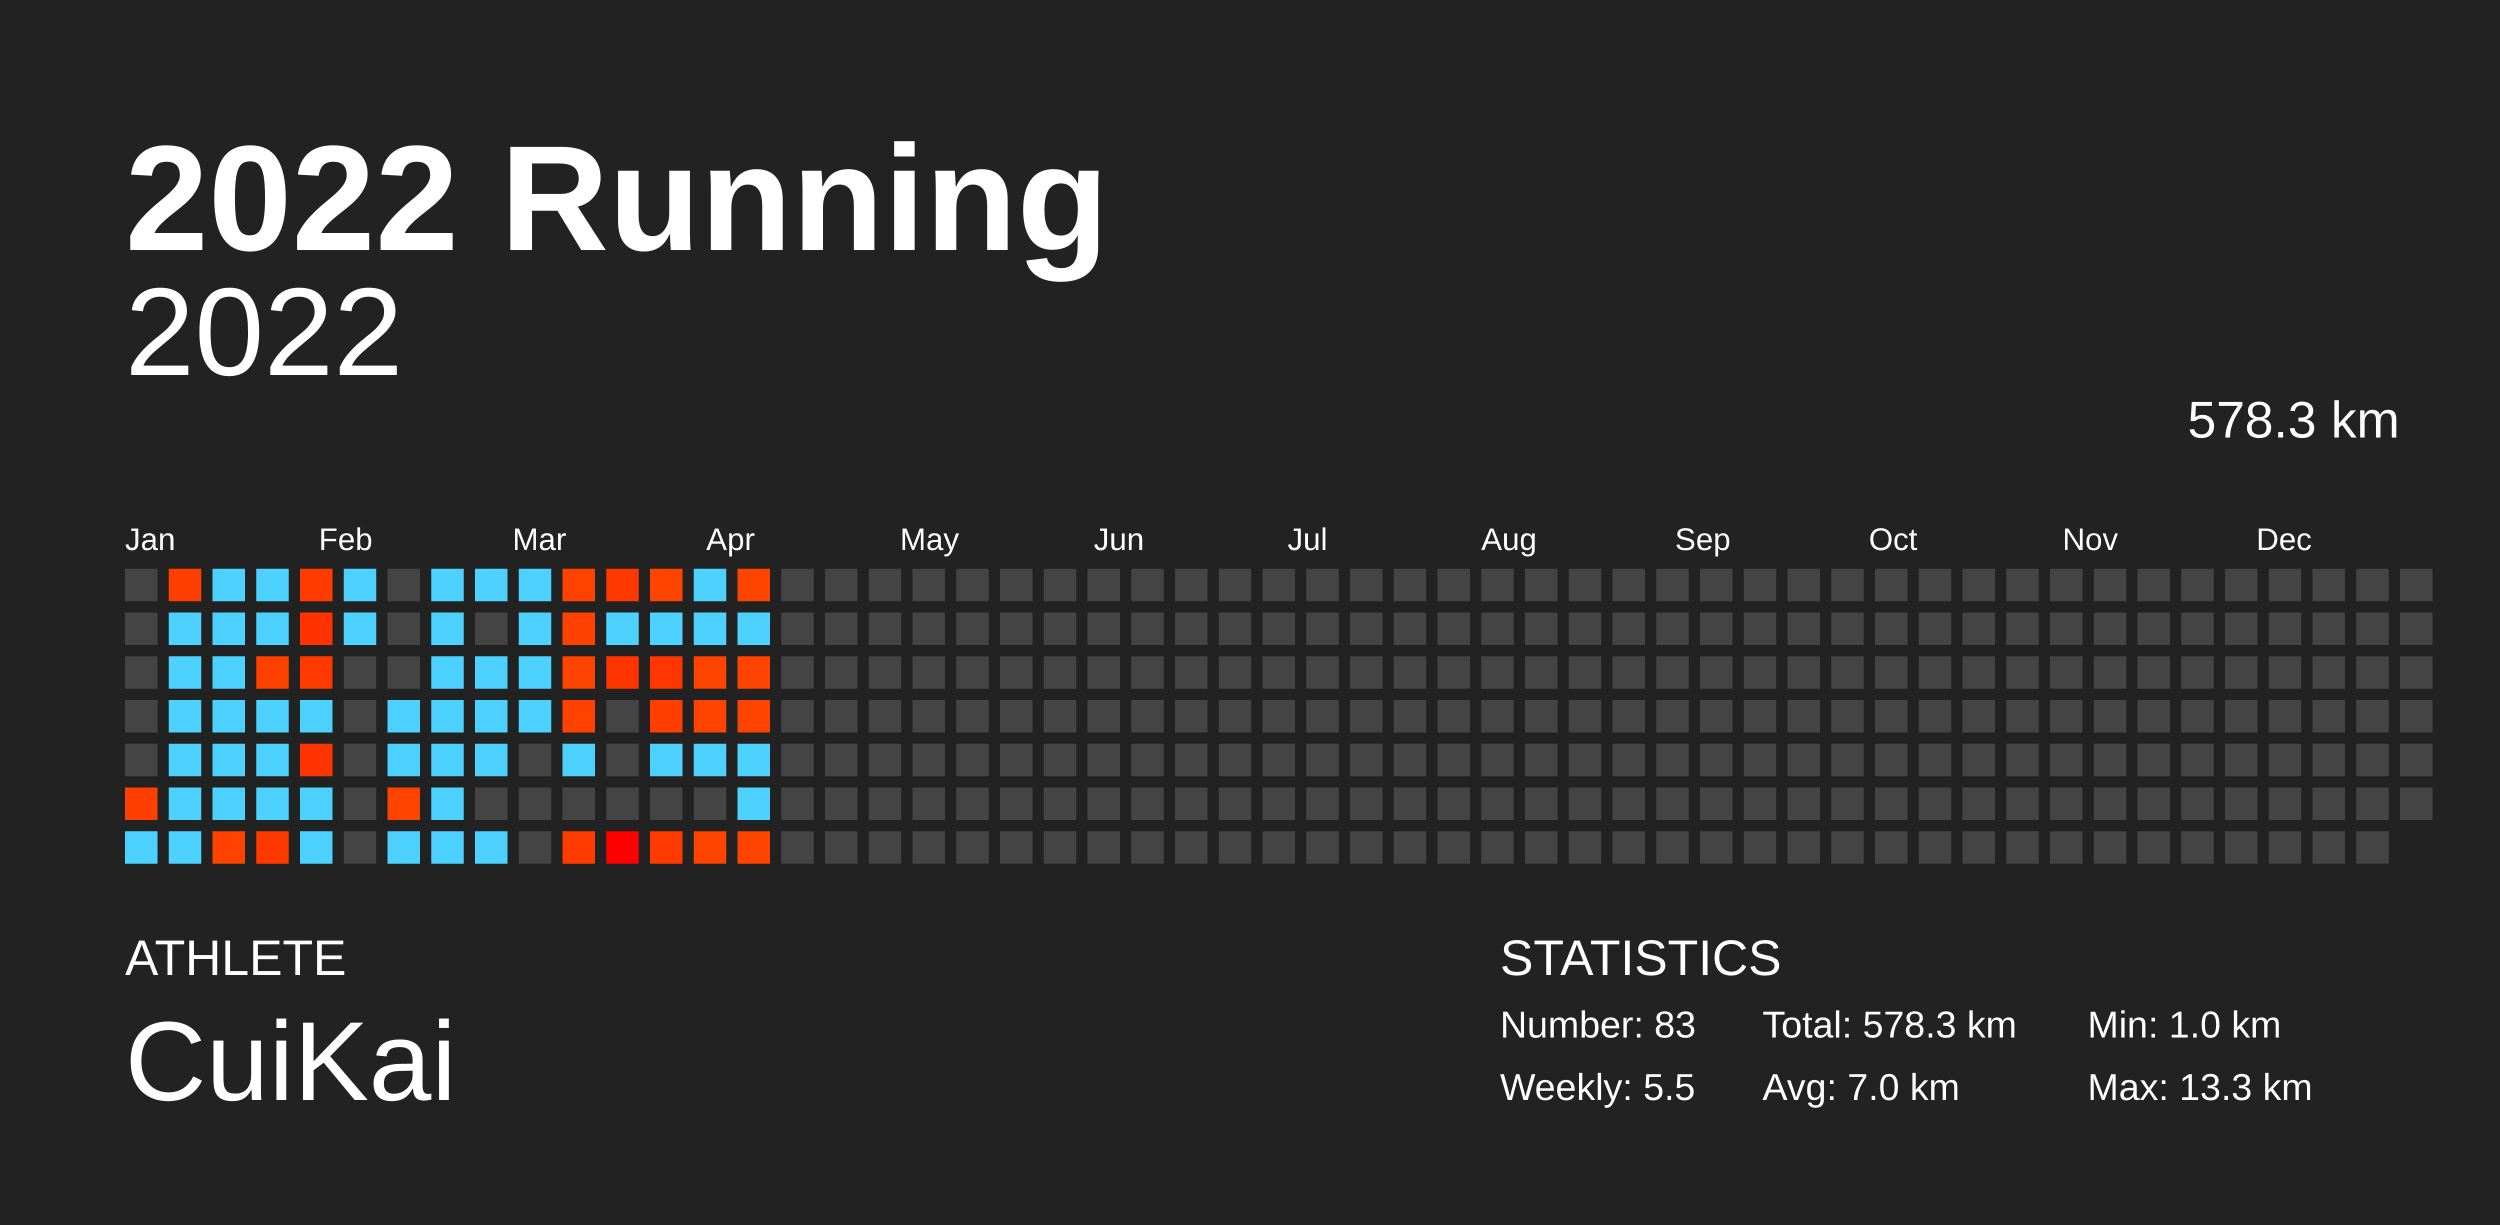
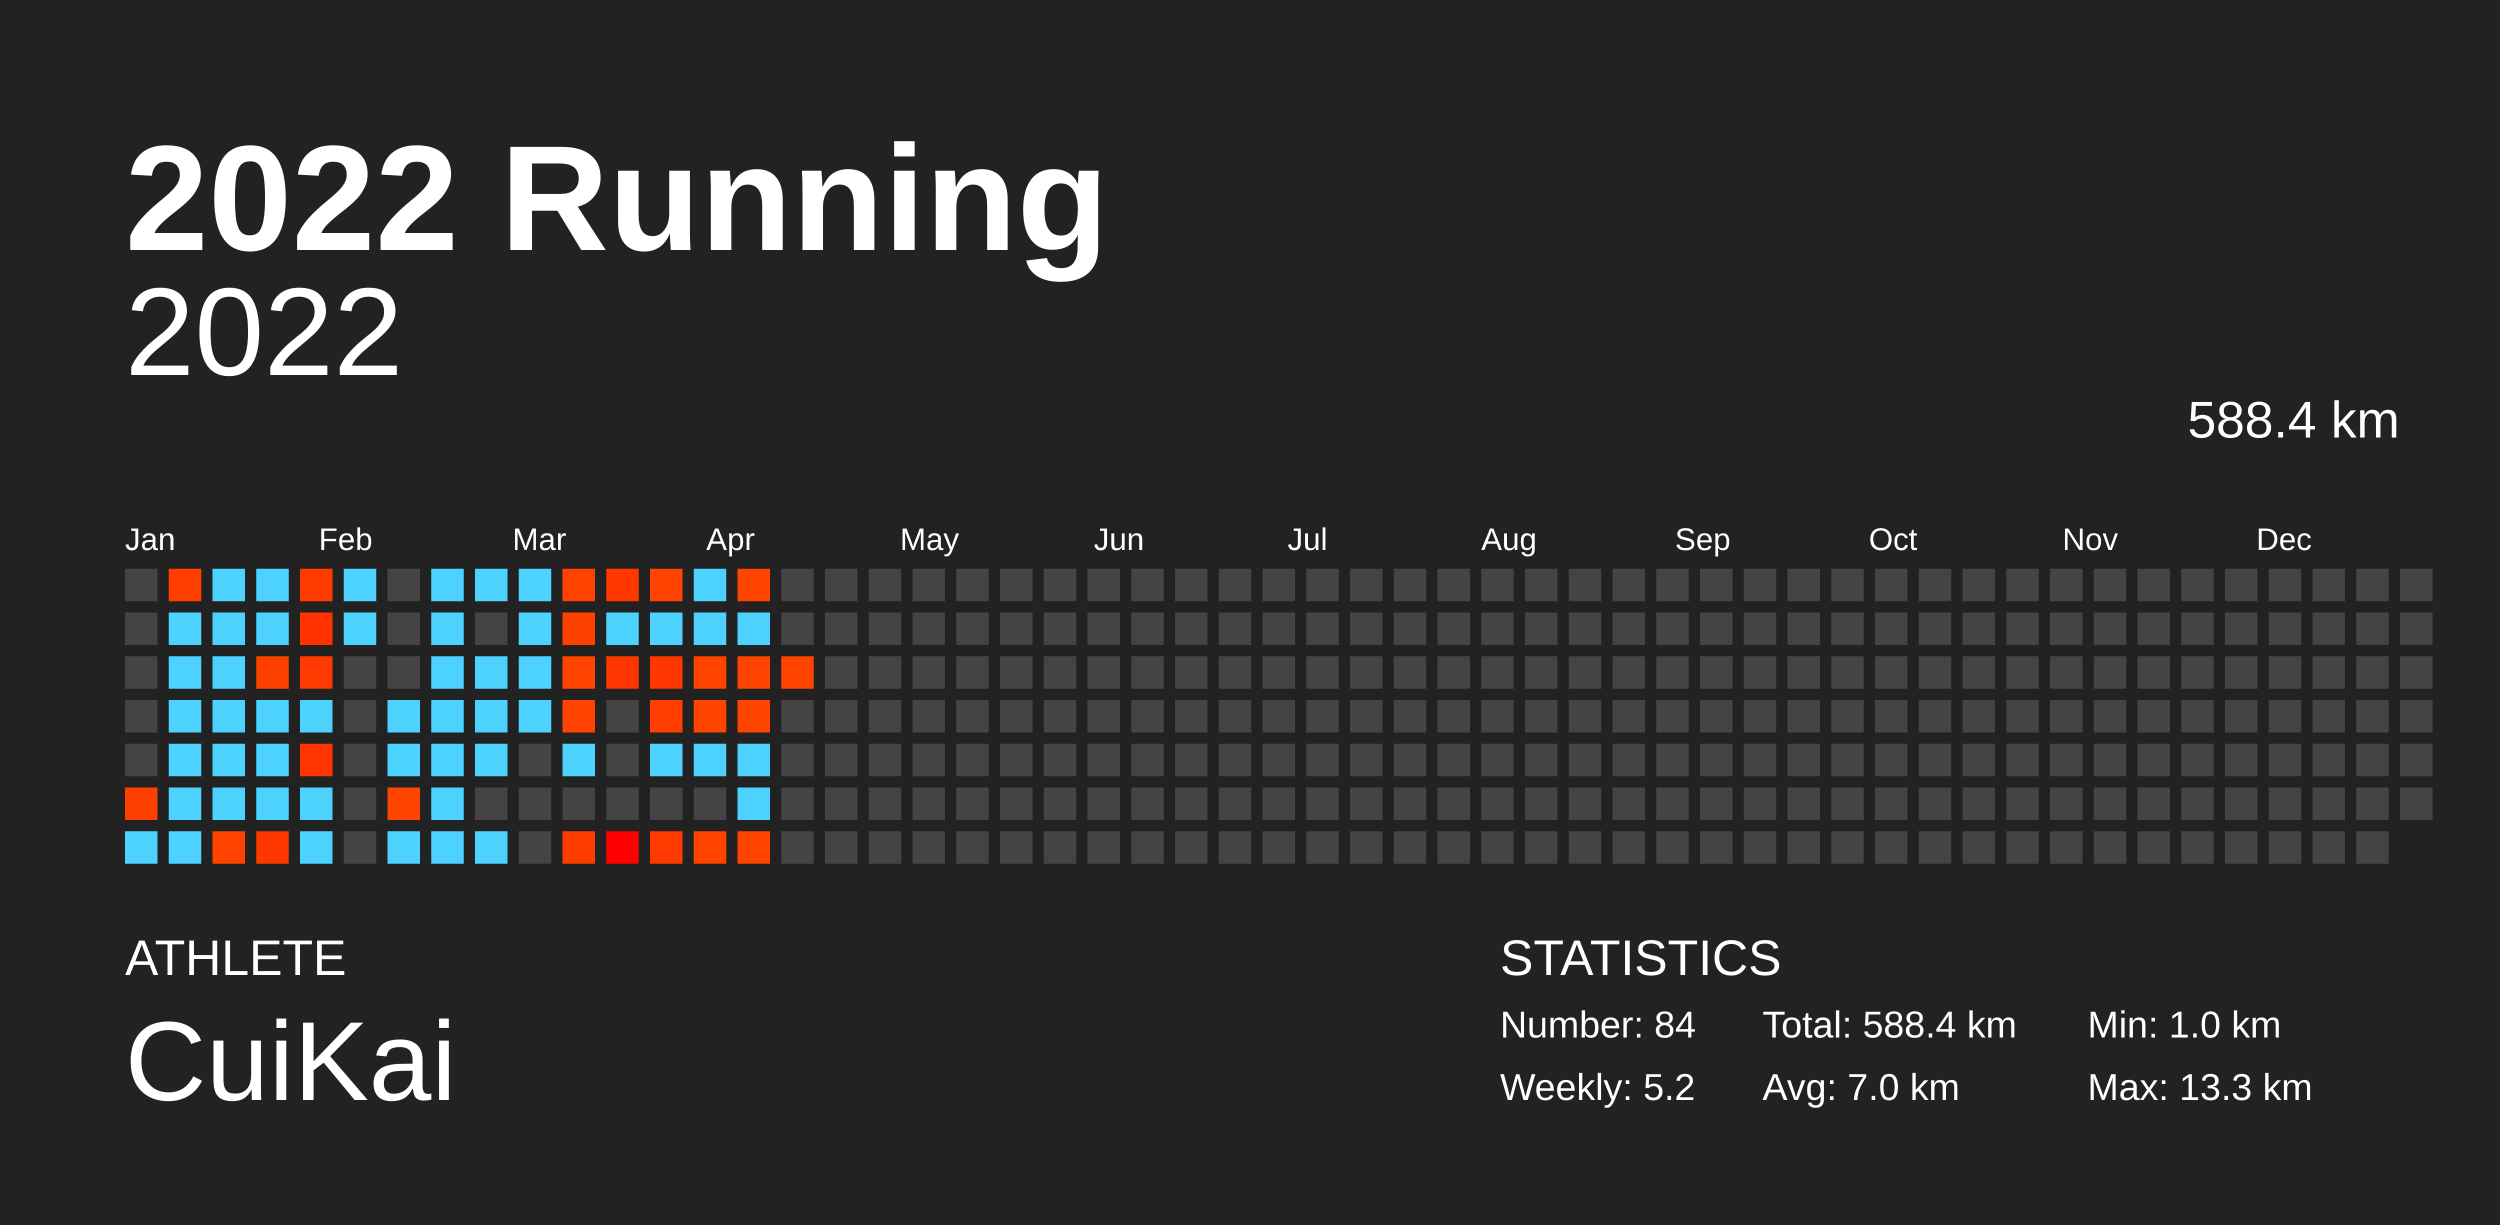
<svg xmlns="http://www.w3.org/2000/svg" baseProfile="full" height="98mm" version="1.1" viewBox="0,0,200,98" width="200mm">
  <defs />
  <rect fill="#222222" height="98" width="200" x="0" y="0" />
  <text fill="#FFFFFF" style="font-size:12px; font-family:Arial; font-weight:bold;" x="10" y="20">2022 Running</text>
  <text fill="#FFFFFF" style="font-size:4px; font-family:Arial" x="10" y="78">ATHLETE</text>
  <text fill="#FFFFFF" style="font-size:9px; font-family:Arial" x="10" y="88">CuiKai</text>
  <text fill="#FFFFFF" style="font-size:4px; font-family:Arial" x="120" y="78">STATISTICS</text>
-   <text fill="#FFFFFF" style="font-size:3px; font-family:Arial" x="120" y="83">Number: 83</text>
-   <text fill="#FFFFFF" style="font-size:3px; font-family:Arial" x="120" y="88">Weekly: 5.5</text>
-   <text fill="#FFFFFF" style="font-size:3px; font-family:Arial" x="141" y="83">Total: 578.3 km</text>
+   <text fill="#FFFFFF" style="font-size:3px; font-family:Arial" x="120" y="83">Number: 84</text>
+   <text fill="#FFFFFF" style="font-size:3px; font-family:Arial" x="120" y="88">Weekly: 5.2</text>
+   <text fill="#FFFFFF" style="font-size:3px; font-family:Arial" x="141" y="83">Total: 588.4 km</text>
  <text fill="#FFFFFF" style="font-size:3px; font-family:Arial" x="141" y="88">Avg: 7.0 km</text>
  <text fill="#FFFFFF" style="font-size:3px; font-family:Arial" x="167" y="83">Min: 1.0 km</text>
  <text fill="#FFFFFF" style="font-size:3px; font-family:Arial" x="167" y="88">Max: 13.3 km</text>
  <text alignment-baseline="hanging" fill="#FFFFFF" style="font-size:10.0px; font-family:Arial;" x="10" y="30">2022</text>
-   <text alignment-baseline="hanging" fill="#FFFFFF" style="font-size:4.125px; font-family:Arial;" x="175" y="35">578.3 km</text>
+   <text alignment-baseline="hanging" fill="#FFFFFF" style="font-size:4.125px; font-family:Arial;" x="175" y="35">588.4 km</text>
  <text fill="#FFFFFF" style="font-size:2.5px; font-family:Arial" x="10.0" y="44">Jan</text>
  <text fill="#FFFFFF" style="font-size:2.5px; font-family:Arial" x="25.5" y="44">Feb</text>
  <text fill="#FFFFFF" style="font-size:2.5px; font-family:Arial" x="41.0" y="44">Mar</text>
  <text fill="#FFFFFF" style="font-size:2.5px; font-family:Arial" x="56.5" y="44">Apr</text>
  <text fill="#FFFFFF" style="font-size:2.5px; font-family:Arial" x="72.0" y="44">May</text>
  <text fill="#FFFFFF" style="font-size:2.5px; font-family:Arial" x="87.5" y="44">Jun</text>
  <text fill="#FFFFFF" style="font-size:2.5px; font-family:Arial" x="103.0" y="44">Jul</text>
  <text fill="#FFFFFF" style="font-size:2.5px; font-family:Arial" x="118.5" y="44">Aug</text>
  <text fill="#FFFFFF" style="font-size:2.5px; font-family:Arial" x="134.0" y="44">Sep</text>
  <text fill="#FFFFFF" style="font-size:2.5px; font-family:Arial" x="149.5" y="44">Oct</text>
  <text fill="#FFFFFF" style="font-size:2.5px; font-family:Arial" x="165.0" y="44">Nov</text>
  <text fill="#FFFFFF" style="font-size:2.5px; font-family:Arial" x="180.5" y="44">Dec</text>
  <rect fill="#444444" height="2.6" width="2.6" x="10.0" y="45.5" />
  <rect fill="#444444" height="2.6" width="2.6" x="10.0" y="49.0" />
  <rect fill="#444444" height="2.6" width="2.6" x="10.0" y="52.5" />
  <rect fill="#444444" height="2.6" width="2.6" x="10.0" y="56.0" />
  <rect fill="#444444" height="2.6" width="2.6" x="10.0" y="59.5" />
  <rect fill="#ff3f00" height="2.6" width="2.6" x="10.0" y="63.0" />
  <rect fill="#4dd2ff" height="2.6" width="2.6" x="10.0" y="66.5" />
  <rect fill="#ff3e00" height="2.6" width="2.6" x="13.5" y="45.5" />
  <rect fill="#4dd2ff" height="2.6" width="2.6" x="13.5" y="49.0" />
  <rect fill="#4dd2ff" height="2.6" width="2.6" x="13.5" y="52.5" />
  <rect fill="#4dd2ff" height="2.6" width="2.6" x="13.5" y="56.0" />
  <rect fill="#4dd2ff" height="2.6" width="2.6" x="13.5" y="59.5" />
  <rect fill="#4dd2ff" height="2.6" width="2.6" x="13.5" y="63.0" />
  <rect fill="#4dd2ff" height="2.6" width="2.6" x="13.5" y="66.5" />
  <rect fill="#4dd2ff" height="2.6" width="2.6" x="17.0" y="45.5" />
  <rect fill="#4dd2ff" height="2.6" width="2.6" x="17.0" y="49.0" />
  <rect fill="#4dd2ff" height="2.6" width="2.6" x="17.0" y="52.5" />
  <rect fill="#4dd2ff" height="2.6" width="2.6" x="17.0" y="56.0" />
  <rect fill="#4dd2ff" height="2.6" width="2.6" x="17.0" y="59.5" />
  <rect fill="#4dd2ff" height="2.6" width="2.6" x="17.0" y="63.0" />
  <rect fill="#ff4200" height="2.6" width="2.6" x="17.0" y="66.5" />
  <rect fill="#4dd2ff" height="2.6" width="2.6" x="20.5" y="45.5" />
  <rect fill="#4dd2ff" height="2.6" width="2.6" x="20.5" y="49.0" />
  <rect fill="#ff4100" height="2.6" width="2.6" x="20.5" y="52.5" />
  <rect fill="#4dd2ff" height="2.6" width="2.6" x="20.5" y="56.0" />
  <rect fill="#4dd2ff" height="2.6" width="2.6" x="20.5" y="59.5" />
  <rect fill="#4dd2ff" height="2.6" width="2.6" x="20.5" y="63.0" />
  <rect fill="#ff3800" height="2.6" width="2.6" x="20.5" y="66.5" />
  <rect fill="#ff3b00" height="2.6" width="2.6" x="24.0" y="45.5" />
  <rect fill="#ff3200" height="2.6" width="2.6" x="24.0" y="49.0" />
  <rect fill="#ff3a00" height="2.6" width="2.6" x="24.0" y="52.5" />
  <rect fill="#4dd2ff" height="2.6" width="2.6" x="24.0" y="56.0" />
  <rect fill="#ff3400" height="2.6" width="2.6" x="24.0" y="59.5" />
  <rect fill="#4dd2ff" height="2.6" width="2.6" x="24.0" y="63.0" />
  <rect fill="#4dd2ff" height="2.6" width="2.6" x="24.0" y="66.5" />
  <rect fill="#4dd2ff" height="2.6" width="2.6" x="27.5" y="45.5" />
  <rect fill="#4dd2ff" height="2.6" width="2.6" x="27.5" y="49.0" />
  <rect fill="#444444" height="2.6" width="2.6" x="27.5" y="52.5" />
  <rect fill="#444444" height="2.6" width="2.6" x="27.5" y="56.0" />
  <rect fill="#444444" height="2.6" width="2.6" x="27.5" y="59.5" />
  <rect fill="#444444" height="2.6" width="2.6" x="27.5" y="63.0" />
  <rect fill="#444444" height="2.6" width="2.6" x="27.5" y="66.5" />
  <rect fill="#444444" height="2.6" width="2.6" x="31.0" y="45.5" />
  <rect fill="#444444" height="2.6" width="2.6" x="31.0" y="49.0" />
  <rect fill="#444444" height="2.6" width="2.6" x="31.0" y="52.5" />
  <rect fill="#4dd2ff" height="2.6" width="2.6" x="31.0" y="56.0" />
  <rect fill="#4dd2ff" height="2.6" width="2.6" x="31.0" y="59.5" />
  <rect fill="#ff4400" height="2.6" width="2.6" x="31.0" y="63.0" />
  <rect fill="#4dd2ff" height="2.6" width="2.6" x="31.0" y="66.5" />
  <rect fill="#4dd2ff" height="2.6" width="2.6" x="34.5" y="45.5" />
  <rect fill="#4dd2ff" height="2.6" width="2.6" x="34.5" y="49.0" />
  <rect fill="#4dd2ff" height="2.6" width="2.6" x="34.5" y="52.5" />
  <rect fill="#4dd2ff" height="2.6" width="2.6" x="34.5" y="56.0" />
  <rect fill="#4dd2ff" height="2.6" width="2.6" x="34.5" y="59.5" />
  <rect fill="#4dd2ff" height="2.6" width="2.6" x="34.5" y="63.0" />
  <rect fill="#4dd2ff" height="2.6" width="2.6" x="34.5" y="66.5" />
  <rect fill="#4dd2ff" height="2.6" width="2.6" x="38.0" y="45.5" />
  <rect fill="#444444" height="2.6" width="2.6" x="38.0" y="49.0" />
  <rect fill="#4dd2ff" height="2.6" width="2.6" x="38.0" y="52.5" />
  <rect fill="#4dd2ff" height="2.6" width="2.6" x="38.0" y="56.0" />
  <rect fill="#4dd2ff" height="2.6" width="2.6" x="38.0" y="59.5" />
  <rect fill="#444444" height="2.6" width="2.6" x="38.0" y="63.0" />
  <rect fill="#4dd2ff" height="2.6" width="2.6" x="38.0" y="66.5" />
  <rect fill="#4dd2ff" height="2.6" width="2.6" x="41.5" y="45.5" />
  <rect fill="#4dd2ff" height="2.6" width="2.6" x="41.5" y="49.0" />
  <rect fill="#4dd2ff" height="2.6" width="2.6" x="41.5" y="52.5" />
  <rect fill="#4dd2ff" height="2.6" width="2.6" x="41.5" y="56.0" />
  <rect fill="#444444" height="2.6" width="2.6" x="41.5" y="59.5" />
  <rect fill="#444444" height="2.6" width="2.6" x="41.5" y="63.0" />
  <rect fill="#444444" height="2.6" width="2.6" x="41.5" y="66.5" />
  <rect fill="#ff4200" height="2.6" width="2.6" x="45.0" y="45.5" />
  <rect fill="#ff4100" height="2.6" width="2.6" x="45.0" y="49.0" />
  <rect fill="#ff4300" height="2.6" width="2.6" x="45.0" y="52.5" />
  <rect fill="#ff4200" height="2.6" width="2.6" x="45.0" y="56.0" />
  <rect fill="#4dd2ff" height="2.6" width="2.6" x="45.0" y="59.5" />
  <rect fill="#444444" height="2.6" width="2.6" x="45.0" y="63.0" />
  <rect fill="#ff3c00" height="2.6" width="2.6" x="45.0" y="66.5" />
  <rect fill="#ff3800" height="2.6" width="2.6" x="48.5" y="45.5" />
  <rect fill="#4dd2ff" height="2.6" width="2.6" x="48.5" y="49.0" />
  <rect fill="#ff3500" height="2.6" width="2.6" x="48.5" y="52.5" />
  <rect fill="#444444" height="2.6" width="2.6" x="48.5" y="56.0" />
  <rect fill="#444444" height="2.6" width="2.6" x="48.5" y="59.5" />
  <rect fill="#444444" height="2.6" width="2.6" x="48.5" y="63.0" />
  <rect fill="#ff0000" height="2.6" width="2.6" x="48.5" y="66.5" />
  <rect fill="#ff4300" height="2.6" width="2.6" x="52.0" y="45.5" />
  <rect fill="#4dd2ff" height="2.6" width="2.6" x="52.0" y="49.0" />
  <rect fill="#ff3600" height="2.6" width="2.6" x="52.0" y="52.5" />
  <rect fill="#ff3e00" height="2.6" width="2.6" x="52.0" y="56.0" />
  <rect fill="#4dd2ff" height="2.6" width="2.6" x="52.0" y="59.5" />
  <rect fill="#444444" height="2.6" width="2.6" x="52.0" y="63.0" />
  <rect fill="#ff3a00" height="2.6" width="2.6" x="52.0" y="66.5" />
  <rect fill="#4dd2ff" height="2.6" width="2.6" x="55.5" y="45.5" />
  <rect fill="#4dd2ff" height="2.6" width="2.6" x="55.5" y="49.0" />
  <rect fill="#ff4400" height="2.6" width="2.6" x="55.5" y="52.5" />
  <rect fill="#ff4400" height="2.6" width="2.6" x="55.5" y="56.0" />
  <rect fill="#4dd2ff" height="2.6" width="2.6" x="55.5" y="59.5" />
  <rect fill="#444444" height="2.6" width="2.6" x="55.5" y="63.0" />
  <rect fill="#ff4400" height="2.6" width="2.6" x="55.5" y="66.5" />
  <rect fill="#ff4400" height="2.6" width="2.6" x="59.0" y="45.5" />
  <rect fill="#4dd2ff" height="2.6" width="2.6" x="59.0" y="49.0" />
  <rect fill="#ff4300" height="2.6" width="2.6" x="59.0" y="52.5" />
  <rect fill="#ff4400" height="2.6" width="2.6" x="59.0" y="56.0" />
  <rect fill="#4dd2ff" height="2.6" width="2.6" x="59.0" y="59.5" />
  <rect fill="#4dd2ff" height="2.6" width="2.6" x="59.0" y="63.0" />
  <rect fill="#ff4400" height="2.6" width="2.6" x="59.0" y="66.5" />
  <rect fill="#444444" height="2.6" width="2.6" x="62.5" y="45.5" />
  <rect fill="#444444" height="2.6" width="2.6" x="62.5" y="49.0" />
-   <rect fill="#444444" height="2.6" width="2.6" x="62.5" y="52.5" />
+   <rect fill="#ff4400" height="2.6" width="2.6" x="62.5" y="52.5" />
  <rect fill="#444444" height="2.6" width="2.6" x="62.5" y="56.0" />
  <rect fill="#444444" height="2.6" width="2.6" x="62.5" y="59.5" />
  <rect fill="#444444" height="2.6" width="2.6" x="62.5" y="63.0" />
  <rect fill="#444444" height="2.6" width="2.6" x="62.5" y="66.5" />
  <rect fill="#444444" height="2.6" width="2.6" x="66.0" y="45.5" />
  <rect fill="#444444" height="2.6" width="2.6" x="66.0" y="49.0" />
  <rect fill="#444444" height="2.6" width="2.6" x="66.0" y="52.5" />
  <rect fill="#444444" height="2.6" width="2.6" x="66.0" y="56.0" />
  <rect fill="#444444" height="2.6" width="2.6" x="66.0" y="59.5" />
  <rect fill="#444444" height="2.6" width="2.6" x="66.0" y="63.0" />
  <rect fill="#444444" height="2.6" width="2.6" x="66.0" y="66.5" />
  <rect fill="#444444" height="2.6" width="2.6" x="69.5" y="45.5" />
  <rect fill="#444444" height="2.6" width="2.6" x="69.5" y="49.0" />
  <rect fill="#444444" height="2.6" width="2.6" x="69.5" y="52.5" />
  <rect fill="#444444" height="2.6" width="2.6" x="69.5" y="56.0" />
  <rect fill="#444444" height="2.6" width="2.6" x="69.5" y="59.5" />
  <rect fill="#444444" height="2.6" width="2.6" x="69.5" y="63.0" />
  <rect fill="#444444" height="2.6" width="2.6" x="69.5" y="66.5" />
  <rect fill="#444444" height="2.6" width="2.6" x="73.0" y="45.5" />
  <rect fill="#444444" height="2.6" width="2.6" x="73.0" y="49.0" />
  <rect fill="#444444" height="2.6" width="2.6" x="73.0" y="52.5" />
  <rect fill="#444444" height="2.6" width="2.6" x="73.0" y="56.0" />
  <rect fill="#444444" height="2.6" width="2.6" x="73.0" y="59.5" />
  <rect fill="#444444" height="2.6" width="2.6" x="73.0" y="63.0" />
  <rect fill="#444444" height="2.6" width="2.6" x="73.0" y="66.5" />
  <rect fill="#444444" height="2.6" width="2.6" x="76.5" y="45.5" />
  <rect fill="#444444" height="2.6" width="2.6" x="76.5" y="49.0" />
  <rect fill="#444444" height="2.6" width="2.6" x="76.5" y="52.5" />
  <rect fill="#444444" height="2.6" width="2.6" x="76.5" y="56.0" />
  <rect fill="#444444" height="2.6" width="2.6" x="76.5" y="59.5" />
  <rect fill="#444444" height="2.6" width="2.6" x="76.5" y="63.0" />
  <rect fill="#444444" height="2.6" width="2.6" x="76.5" y="66.5" />
  <rect fill="#444444" height="2.6" width="2.6" x="80.0" y="45.5" />
  <rect fill="#444444" height="2.6" width="2.6" x="80.0" y="49.0" />
  <rect fill="#444444" height="2.6" width="2.6" x="80.0" y="52.5" />
  <rect fill="#444444" height="2.6" width="2.6" x="80.0" y="56.0" />
  <rect fill="#444444" height="2.6" width="2.6" x="80.0" y="59.5" />
  <rect fill="#444444" height="2.6" width="2.6" x="80.0" y="63.0" />
  <rect fill="#444444" height="2.6" width="2.6" x="80.0" y="66.5" />
  <rect fill="#444444" height="2.6" width="2.6" x="83.5" y="45.5" />
  <rect fill="#444444" height="2.6" width="2.6" x="83.5" y="49.0" />
  <rect fill="#444444" height="2.6" width="2.6" x="83.5" y="52.5" />
  <rect fill="#444444" height="2.6" width="2.6" x="83.5" y="56.0" />
  <rect fill="#444444" height="2.6" width="2.6" x="83.5" y="59.5" />
  <rect fill="#444444" height="2.6" width="2.6" x="83.5" y="63.0" />
  <rect fill="#444444" height="2.6" width="2.6" x="83.5" y="66.5" />
  <rect fill="#444444" height="2.6" width="2.6" x="87.0" y="45.5" />
  <rect fill="#444444" height="2.6" width="2.6" x="87.0" y="49.0" />
  <rect fill="#444444" height="2.6" width="2.6" x="87.0" y="52.5" />
  <rect fill="#444444" height="2.6" width="2.6" x="87.0" y="56.0" />
  <rect fill="#444444" height="2.6" width="2.6" x="87.0" y="59.5" />
  <rect fill="#444444" height="2.6" width="2.6" x="87.0" y="63.0" />
  <rect fill="#444444" height="2.6" width="2.6" x="87.0" y="66.5" />
  <rect fill="#444444" height="2.6" width="2.6" x="90.5" y="45.5" />
  <rect fill="#444444" height="2.6" width="2.6" x="90.5" y="49.0" />
  <rect fill="#444444" height="2.6" width="2.6" x="90.5" y="52.5" />
  <rect fill="#444444" height="2.6" width="2.6" x="90.5" y="56.0" />
  <rect fill="#444444" height="2.6" width="2.6" x="90.5" y="59.5" />
  <rect fill="#444444" height="2.6" width="2.6" x="90.5" y="63.0" />
  <rect fill="#444444" height="2.6" width="2.6" x="90.5" y="66.5" />
  <rect fill="#444444" height="2.6" width="2.6" x="94.0" y="45.5" />
  <rect fill="#444444" height="2.6" width="2.6" x="94.0" y="49.0" />
  <rect fill="#444444" height="2.6" width="2.6" x="94.0" y="52.5" />
  <rect fill="#444444" height="2.6" width="2.6" x="94.0" y="56.0" />
  <rect fill="#444444" height="2.6" width="2.6" x="94.0" y="59.5" />
  <rect fill="#444444" height="2.6" width="2.6" x="94.0" y="63.0" />
  <rect fill="#444444" height="2.6" width="2.6" x="94.0" y="66.5" />
  <rect fill="#444444" height="2.6" width="2.6" x="97.5" y="45.5" />
  <rect fill="#444444" height="2.6" width="2.6" x="97.5" y="49.0" />
  <rect fill="#444444" height="2.6" width="2.6" x="97.5" y="52.5" />
  <rect fill="#444444" height="2.6" width="2.6" x="97.5" y="56.0" />
  <rect fill="#444444" height="2.6" width="2.6" x="97.5" y="59.5" />
  <rect fill="#444444" height="2.6" width="2.6" x="97.5" y="63.0" />
  <rect fill="#444444" height="2.6" width="2.6" x="97.5" y="66.5" />
  <rect fill="#444444" height="2.6" width="2.6" x="101.0" y="45.5" />
  <rect fill="#444444" height="2.6" width="2.6" x="101.0" y="49.0" />
  <rect fill="#444444" height="2.6" width="2.6" x="101.0" y="52.5" />
  <rect fill="#444444" height="2.6" width="2.6" x="101.0" y="56.0" />
  <rect fill="#444444" height="2.6" width="2.6" x="101.0" y="59.5" />
  <rect fill="#444444" height="2.6" width="2.6" x="101.0" y="63.0" />
  <rect fill="#444444" height="2.6" width="2.6" x="101.0" y="66.5" />
  <rect fill="#444444" height="2.6" width="2.6" x="104.5" y="45.5" />
  <rect fill="#444444" height="2.6" width="2.6" x="104.5" y="49.0" />
  <rect fill="#444444" height="2.6" width="2.6" x="104.5" y="52.5" />
  <rect fill="#444444" height="2.6" width="2.6" x="104.5" y="56.0" />
  <rect fill="#444444" height="2.6" width="2.6" x="104.5" y="59.5" />
  <rect fill="#444444" height="2.6" width="2.6" x="104.5" y="63.0" />
  <rect fill="#444444" height="2.6" width="2.6" x="104.5" y="66.5" />
  <rect fill="#444444" height="2.6" width="2.6" x="108.0" y="45.5" />
  <rect fill="#444444" height="2.6" width="2.6" x="108.0" y="49.0" />
  <rect fill="#444444" height="2.6" width="2.6" x="108.0" y="52.5" />
  <rect fill="#444444" height="2.6" width="2.6" x="108.0" y="56.0" />
  <rect fill="#444444" height="2.6" width="2.6" x="108.0" y="59.5" />
  <rect fill="#444444" height="2.6" width="2.6" x="108.0" y="63.0" />
  <rect fill="#444444" height="2.6" width="2.6" x="108.0" y="66.5" />
  <rect fill="#444444" height="2.6" width="2.6" x="111.5" y="45.5" />
  <rect fill="#444444" height="2.6" width="2.6" x="111.5" y="49.0" />
  <rect fill="#444444" height="2.6" width="2.6" x="111.5" y="52.5" />
  <rect fill="#444444" height="2.6" width="2.6" x="111.5" y="56.0" />
  <rect fill="#444444" height="2.6" width="2.6" x="111.5" y="59.5" />
  <rect fill="#444444" height="2.6" width="2.6" x="111.5" y="63.0" />
  <rect fill="#444444" height="2.6" width="2.6" x="111.5" y="66.5" />
  <rect fill="#444444" height="2.6" width="2.6" x="115.0" y="45.5" />
  <rect fill="#444444" height="2.6" width="2.6" x="115.0" y="49.0" />
  <rect fill="#444444" height="2.6" width="2.6" x="115.0" y="52.5" />
  <rect fill="#444444" height="2.6" width="2.6" x="115.0" y="56.0" />
  <rect fill="#444444" height="2.6" width="2.6" x="115.0" y="59.5" />
  <rect fill="#444444" height="2.6" width="2.6" x="115.0" y="63.0" />
  <rect fill="#444444" height="2.6" width="2.6" x="115.0" y="66.5" />
  <rect fill="#444444" height="2.6" width="2.6" x="118.5" y="45.5" />
  <rect fill="#444444" height="2.6" width="2.6" x="118.5" y="49.0" />
  <rect fill="#444444" height="2.6" width="2.6" x="118.5" y="52.5" />
  <rect fill="#444444" height="2.6" width="2.6" x="118.5" y="56.0" />
  <rect fill="#444444" height="2.6" width="2.6" x="118.5" y="59.5" />
  <rect fill="#444444" height="2.6" width="2.6" x="118.5" y="63.0" />
  <rect fill="#444444" height="2.6" width="2.6" x="118.5" y="66.5" />
  <rect fill="#444444" height="2.6" width="2.6" x="122.0" y="45.5" />
  <rect fill="#444444" height="2.6" width="2.6" x="122.0" y="49.0" />
  <rect fill="#444444" height="2.6" width="2.6" x="122.0" y="52.5" />
  <rect fill="#444444" height="2.6" width="2.6" x="122.0" y="56.0" />
  <rect fill="#444444" height="2.6" width="2.6" x="122.0" y="59.5" />
  <rect fill="#444444" height="2.6" width="2.6" x="122.0" y="63.0" />
  <rect fill="#444444" height="2.6" width="2.6" x="122.0" y="66.5" />
  <rect fill="#444444" height="2.6" width="2.6" x="125.5" y="45.5" />
  <rect fill="#444444" height="2.6" width="2.6" x="125.5" y="49.0" />
  <rect fill="#444444" height="2.6" width="2.6" x="125.5" y="52.5" />
  <rect fill="#444444" height="2.6" width="2.6" x="125.5" y="56.0" />
  <rect fill="#444444" height="2.6" width="2.6" x="125.5" y="59.5" />
  <rect fill="#444444" height="2.6" width="2.6" x="125.5" y="63.0" />
  <rect fill="#444444" height="2.6" width="2.6" x="125.5" y="66.5" />
  <rect fill="#444444" height="2.6" width="2.6" x="129.0" y="45.5" />
  <rect fill="#444444" height="2.6" width="2.6" x="129.0" y="49.0" />
  <rect fill="#444444" height="2.6" width="2.6" x="129.0" y="52.5" />
  <rect fill="#444444" height="2.6" width="2.6" x="129.0" y="56.0" />
  <rect fill="#444444" height="2.6" width="2.6" x="129.0" y="59.5" />
  <rect fill="#444444" height="2.6" width="2.6" x="129.0" y="63.0" />
  <rect fill="#444444" height="2.6" width="2.6" x="129.0" y="66.5" />
  <rect fill="#444444" height="2.6" width="2.6" x="132.5" y="45.5" />
  <rect fill="#444444" height="2.6" width="2.6" x="132.5" y="49.0" />
  <rect fill="#444444" height="2.6" width="2.6" x="132.5" y="52.5" />
  <rect fill="#444444" height="2.6" width="2.6" x="132.5" y="56.0" />
  <rect fill="#444444" height="2.6" width="2.6" x="132.5" y="59.5" />
  <rect fill="#444444" height="2.6" width="2.6" x="132.5" y="63.0" />
  <rect fill="#444444" height="2.6" width="2.6" x="132.5" y="66.5" />
  <rect fill="#444444" height="2.6" width="2.6" x="136.0" y="45.5" />
  <rect fill="#444444" height="2.6" width="2.6" x="136.0" y="49.0" />
  <rect fill="#444444" height="2.6" width="2.6" x="136.0" y="52.5" />
  <rect fill="#444444" height="2.6" width="2.6" x="136.0" y="56.0" />
  <rect fill="#444444" height="2.6" width="2.6" x="136.0" y="59.5" />
  <rect fill="#444444" height="2.6" width="2.6" x="136.0" y="63.0" />
  <rect fill="#444444" height="2.6" width="2.6" x="136.0" y="66.5" />
  <rect fill="#444444" height="2.6" width="2.6" x="139.5" y="45.5" />
  <rect fill="#444444" height="2.6" width="2.6" x="139.5" y="49.0" />
  <rect fill="#444444" height="2.6" width="2.6" x="139.5" y="52.5" />
  <rect fill="#444444" height="2.6" width="2.6" x="139.5" y="56.0" />
  <rect fill="#444444" height="2.6" width="2.6" x="139.5" y="59.5" />
  <rect fill="#444444" height="2.6" width="2.6" x="139.5" y="63.0" />
  <rect fill="#444444" height="2.6" width="2.6" x="139.5" y="66.5" />
  <rect fill="#444444" height="2.6" width="2.6" x="143.0" y="45.5" />
  <rect fill="#444444" height="2.6" width="2.6" x="143.0" y="49.0" />
  <rect fill="#444444" height="2.6" width="2.6" x="143.0" y="52.5" />
  <rect fill="#444444" height="2.6" width="2.6" x="143.0" y="56.0" />
  <rect fill="#444444" height="2.6" width="2.6" x="143.0" y="59.5" />
  <rect fill="#444444" height="2.6" width="2.6" x="143.0" y="63.0" />
  <rect fill="#444444" height="2.6" width="2.6" x="143.0" y="66.5" />
  <rect fill="#444444" height="2.6" width="2.6" x="146.5" y="45.5" />
  <rect fill="#444444" height="2.6" width="2.6" x="146.5" y="49.0" />
  <rect fill="#444444" height="2.6" width="2.6" x="146.5" y="52.5" />
  <rect fill="#444444" height="2.6" width="2.6" x="146.5" y="56.0" />
  <rect fill="#444444" height="2.6" width="2.6" x="146.5" y="59.5" />
  <rect fill="#444444" height="2.6" width="2.6" x="146.5" y="63.0" />
  <rect fill="#444444" height="2.6" width="2.6" x="146.5" y="66.5" />
  <rect fill="#444444" height="2.6" width="2.6" x="150.0" y="45.5" />
  <rect fill="#444444" height="2.6" width="2.6" x="150.0" y="49.0" />
  <rect fill="#444444" height="2.6" width="2.6" x="150.0" y="52.5" />
  <rect fill="#444444" height="2.6" width="2.6" x="150.0" y="56.0" />
  <rect fill="#444444" height="2.6" width="2.6" x="150.0" y="59.5" />
  <rect fill="#444444" height="2.6" width="2.6" x="150.0" y="63.0" />
  <rect fill="#444444" height="2.6" width="2.6" x="150.0" y="66.5" />
  <rect fill="#444444" height="2.6" width="2.6" x="153.5" y="45.5" />
  <rect fill="#444444" height="2.6" width="2.6" x="153.5" y="49.0" />
  <rect fill="#444444" height="2.6" width="2.6" x="153.5" y="52.5" />
  <rect fill="#444444" height="2.6" width="2.6" x="153.5" y="56.0" />
  <rect fill="#444444" height="2.6" width="2.6" x="153.5" y="59.5" />
  <rect fill="#444444" height="2.6" width="2.6" x="153.5" y="63.0" />
  <rect fill="#444444" height="2.6" width="2.6" x="153.5" y="66.5" />
  <rect fill="#444444" height="2.6" width="2.6" x="157.0" y="45.5" />
  <rect fill="#444444" height="2.6" width="2.6" x="157.0" y="49.0" />
  <rect fill="#444444" height="2.6" width="2.6" x="157.0" y="52.5" />
  <rect fill="#444444" height="2.6" width="2.6" x="157.0" y="56.0" />
  <rect fill="#444444" height="2.6" width="2.6" x="157.0" y="59.5" />
  <rect fill="#444444" height="2.6" width="2.6" x="157.0" y="63.0" />
  <rect fill="#444444" height="2.6" width="2.6" x="157.0" y="66.5" />
  <rect fill="#444444" height="2.6" width="2.6" x="160.5" y="45.5" />
  <rect fill="#444444" height="2.6" width="2.6" x="160.5" y="49.0" />
  <rect fill="#444444" height="2.6" width="2.6" x="160.5" y="52.5" />
  <rect fill="#444444" height="2.6" width="2.6" x="160.5" y="56.0" />
  <rect fill="#444444" height="2.6" width="2.6" x="160.5" y="59.5" />
  <rect fill="#444444" height="2.6" width="2.6" x="160.5" y="63.0" />
  <rect fill="#444444" height="2.6" width="2.6" x="160.5" y="66.5" />
  <rect fill="#444444" height="2.6" width="2.6" x="164.0" y="45.5" />
  <rect fill="#444444" height="2.6" width="2.6" x="164.0" y="49.0" />
  <rect fill="#444444" height="2.6" width="2.6" x="164.0" y="52.5" />
  <rect fill="#444444" height="2.6" width="2.6" x="164.0" y="56.0" />
  <rect fill="#444444" height="2.6" width="2.6" x="164.0" y="59.5" />
  <rect fill="#444444" height="2.6" width="2.6" x="164.0" y="63.0" />
  <rect fill="#444444" height="2.6" width="2.6" x="164.0" y="66.5" />
  <rect fill="#444444" height="2.6" width="2.6" x="167.5" y="45.5" />
  <rect fill="#444444" height="2.6" width="2.6" x="167.5" y="49.0" />
  <rect fill="#444444" height="2.6" width="2.6" x="167.5" y="52.5" />
  <rect fill="#444444" height="2.6" width="2.6" x="167.5" y="56.0" />
  <rect fill="#444444" height="2.6" width="2.6" x="167.5" y="59.5" />
  <rect fill="#444444" height="2.6" width="2.6" x="167.5" y="63.0" />
  <rect fill="#444444" height="2.6" width="2.6" x="167.5" y="66.5" />
  <rect fill="#444444" height="2.6" width="2.6" x="171.0" y="45.5" />
  <rect fill="#444444" height="2.6" width="2.6" x="171.0" y="49.0" />
  <rect fill="#444444" height="2.6" width="2.6" x="171.0" y="52.5" />
  <rect fill="#444444" height="2.6" width="2.6" x="171.0" y="56.0" />
  <rect fill="#444444" height="2.6" width="2.6" x="171.0" y="59.5" />
  <rect fill="#444444" height="2.6" width="2.6" x="171.0" y="63.0" />
  <rect fill="#444444" height="2.6" width="2.6" x="171.0" y="66.5" />
  <rect fill="#444444" height="2.6" width="2.6" x="174.5" y="45.5" />
  <rect fill="#444444" height="2.6" width="2.6" x="174.5" y="49.0" />
  <rect fill="#444444" height="2.6" width="2.6" x="174.5" y="52.5" />
  <rect fill="#444444" height="2.6" width="2.6" x="174.5" y="56.0" />
  <rect fill="#444444" height="2.6" width="2.6" x="174.5" y="59.5" />
  <rect fill="#444444" height="2.6" width="2.6" x="174.5" y="63.0" />
  <rect fill="#444444" height="2.6" width="2.6" x="174.5" y="66.5" />
  <rect fill="#444444" height="2.6" width="2.6" x="178.0" y="45.5" />
  <rect fill="#444444" height="2.6" width="2.6" x="178.0" y="49.0" />
  <rect fill="#444444" height="2.6" width="2.6" x="178.0" y="52.5" />
  <rect fill="#444444" height="2.6" width="2.6" x="178.0" y="56.0" />
  <rect fill="#444444" height="2.6" width="2.6" x="178.0" y="59.5" />
  <rect fill="#444444" height="2.6" width="2.6" x="178.0" y="63.0" />
  <rect fill="#444444" height="2.6" width="2.6" x="178.0" y="66.5" />
  <rect fill="#444444" height="2.6" width="2.6" x="181.5" y="45.5" />
  <rect fill="#444444" height="2.6" width="2.6" x="181.5" y="49.0" />
  <rect fill="#444444" height="2.6" width="2.6" x="181.5" y="52.5" />
  <rect fill="#444444" height="2.6" width="2.6" x="181.5" y="56.0" />
  <rect fill="#444444" height="2.6" width="2.6" x="181.5" y="59.5" />
  <rect fill="#444444" height="2.6" width="2.6" x="181.5" y="63.0" />
  <rect fill="#444444" height="2.6" width="2.6" x="181.5" y="66.5" />
  <rect fill="#444444" height="2.6" width="2.6" x="185.0" y="45.5" />
  <rect fill="#444444" height="2.6" width="2.6" x="185.0" y="49.0" />
  <rect fill="#444444" height="2.6" width="2.6" x="185.0" y="52.5" />
  <rect fill="#444444" height="2.6" width="2.6" x="185.0" y="56.0" />
  <rect fill="#444444" height="2.6" width="2.6" x="185.0" y="59.5" />
  <rect fill="#444444" height="2.6" width="2.6" x="185.0" y="63.0" />
  <rect fill="#444444" height="2.6" width="2.6" x="185.0" y="66.5" />
  <rect fill="#444444" height="2.6" width="2.6" x="188.5" y="45.5" />
  <rect fill="#444444" height="2.6" width="2.6" x="188.5" y="49.0" />
  <rect fill="#444444" height="2.6" width="2.6" x="188.5" y="52.5" />
  <rect fill="#444444" height="2.6" width="2.6" x="188.5" y="56.0" />
  <rect fill="#444444" height="2.6" width="2.6" x="188.5" y="59.5" />
  <rect fill="#444444" height="2.6" width="2.6" x="188.5" y="63.0" />
  <rect fill="#444444" height="2.6" width="2.6" x="188.5" y="66.5" />
  <rect fill="#444444" height="2.6" width="2.6" x="192.0" y="45.5" />
  <rect fill="#444444" height="2.6" width="2.6" x="192.0" y="49.0" />
  <rect fill="#444444" height="2.6" width="2.6" x="192.0" y="52.5" />
  <rect fill="#444444" height="2.6" width="2.6" x="192.0" y="56.0" />
  <rect fill="#444444" height="2.6" width="2.6" x="192.0" y="59.5" />
  <rect fill="#444444" height="2.6" width="2.6" x="192.0" y="63.0" />
</svg>
